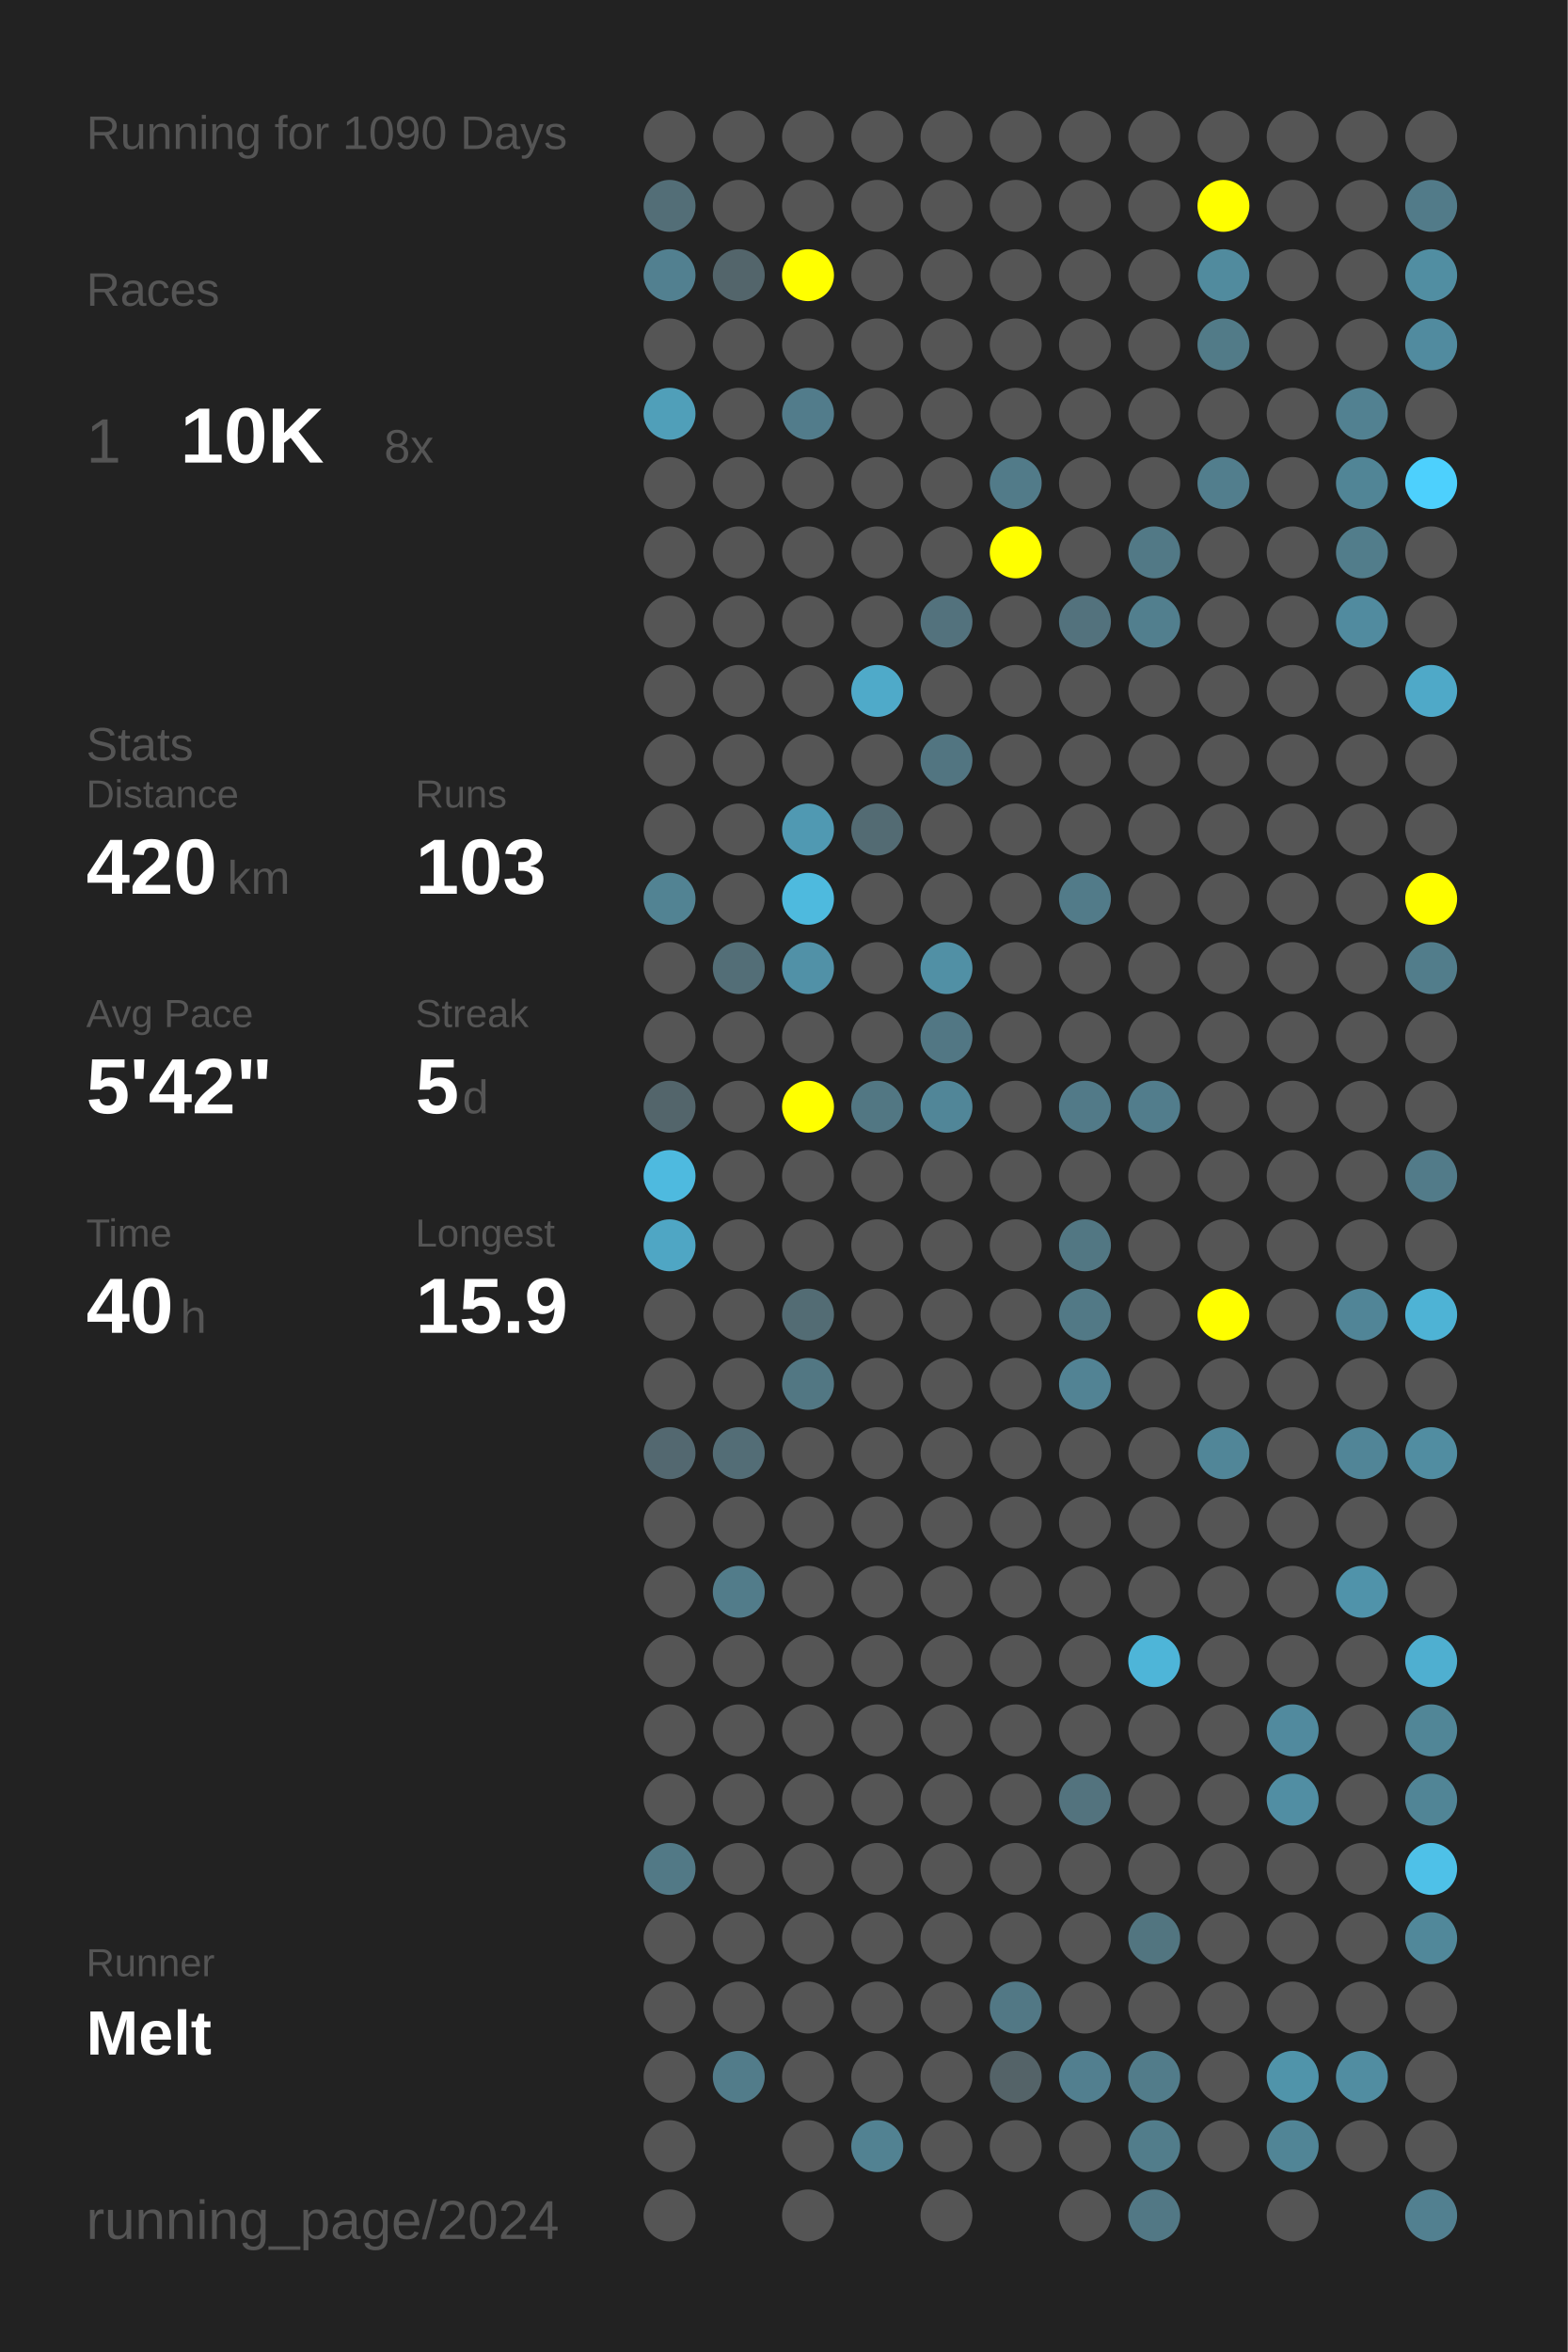
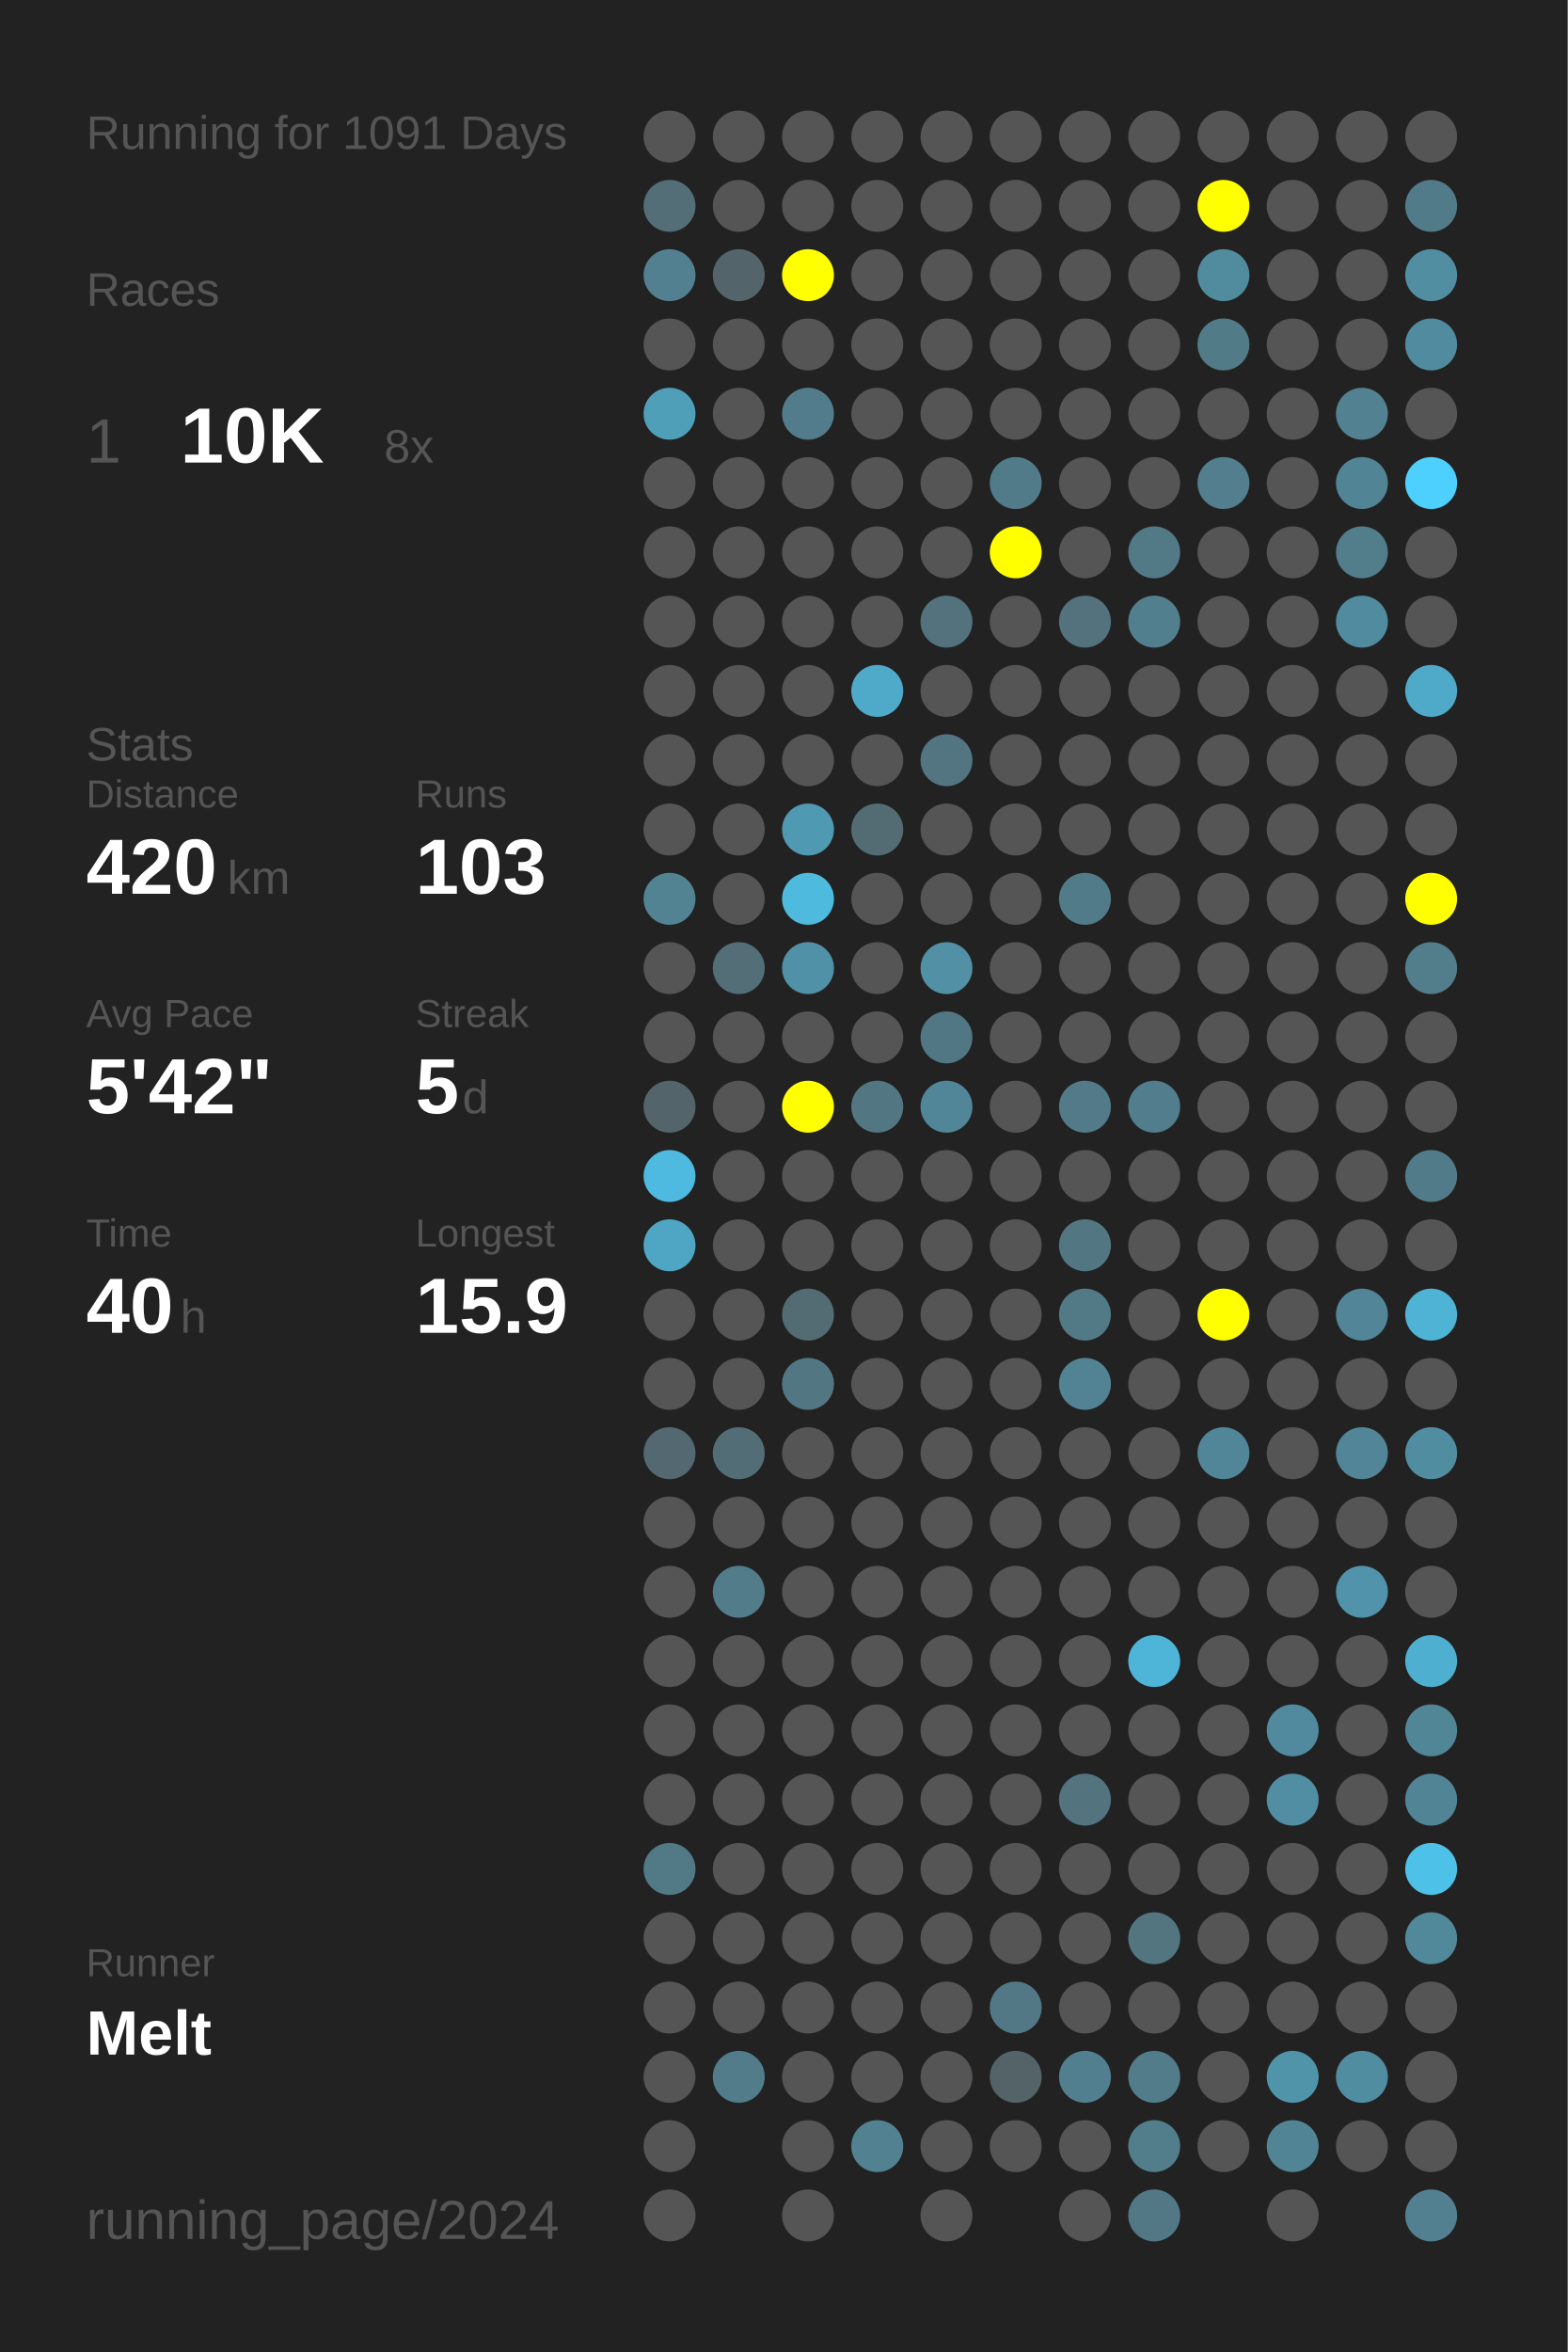
<svg xmlns="http://www.w3.org/2000/svg" baseProfile="full" height="300mm" version="1.1" viewBox="0,0,200,300" width="200mm">
  <defs />
  <rect fill="#222222" height="300" width="200" x="0" y="0" />
-   <text fill="#555555" style="font-size:6px; font-family:Arial;" x="11" y="19">Running for 1090 Days</text>
+   <text fill="#555555" style="font-size:6px; font-family:Arial;" x="11" y="19">Running for 1091 Days</text>
  <text fill="#555555" style="font-size:6px; font-family:Arial;" x="11" y="39">Races</text>
  <text fill="#555555" style="font-size:8px; font-family:Arial;" x="11" y="59">1</text>
  <text fill="#FFFFFF" style="font-size:10px; font-family:Arial; font-weight:bold;" x="23" y="59">10K</text>
  <text fill="#555555" style="font-size:6px; font-family:Arial;" x="49" y="59">8x</text>
  <text fill="#555555" style="font-size:6px; font-family:Arial;" x="11" y="97">Stats</text>
  <text fill="#555555" style="font-size:5px; font-family:Arial;" x="11" y="103">Distance</text>
  <text fill="#FFFFFF" style="font-size:10px; font-family:Arial; font-weight:bold;" x="11" y="114">420</text>
  <text fill="#555555" style="font-size:6px; font-family:Arial;" x="29" y="114">km</text>
  <text fill="#555555" style="font-size:5px; font-family:Arial;" x="53" y="103">Runs</text>
  <text fill="#FFFFFF" style="font-size:10px; font-family:Arial; font-weight:bold;" x="53" y="114">103</text>
  <text fill="#555555" style="font-size:5px; font-family:Arial;" x="11" y="131">Avg Pace</text>
  <text fill="#FFFFFF" style="font-size:10px; font-family:Arial; font-weight:bold;" x="11" y="142">5'42"</text>
  <text fill="#555555" style="font-size:5px; font-family:Arial;" x="53" y="131">Streak</text>
  <text fill="#FFFFFF" style="font-size:10px; font-family:Arial; font-weight:bold;" x="53" y="142">5</text>
  <text fill="#555555" style="font-size:6px; font-family:Arial;" x="59" y="142">d</text>
  <text fill="#555555" style="font-size:5px; font-family:Arial;" x="11" y="159">Time</text>
  <text fill="#FFFFFF" style="font-size:10px; font-family:Arial; font-weight:bold;" x="11" y="170">40</text>
  <text fill="#555555" style="font-size:6px; font-family:Arial;" x="23" y="170">h</text>
  <text fill="#555555" style="font-size:5px; font-family:Arial;" x="53" y="159">Longest</text>
  <text fill="#FFFFFF" style="font-size:10px; font-family:Arial; font-weight:bold;" x="53" y="170">15.9</text>
  <text fill="#555555" style="font-size:5px; font-family:Arial;" x="11" y="252.065">Runner</text>
  <text fill="#FFFFFF" style="font-size:8px; font-family:Arial; font-weight:bold;" x="11" y="262.065">Melt</text>
  <text fill="#555555" style="font-size:7px; font-family:Arial;" x="11" y="285.581">running_page/2024</text>
  <circle cx="85.417" cy="17.419" fill="#555555" r="3.312" />
  <circle cx="85.417" cy="26.258" fill="#536e77" r="3.312" />
  <circle cx="85.417" cy="35.097" fill="#528090" r="3.312" />
  <circle cx="85.417" cy="43.935" fill="#555555" r="3.312" />
  <circle cx="85.417" cy="52.774" fill="#509fb9" r="3.312" />
  <circle cx="85.417" cy="61.613" fill="#555555" r="3.312" />
  <circle cx="85.417" cy="70.452" fill="#555555" r="3.312" />
  <circle cx="85.417" cy="79.29" fill="#555555" r="3.312" />
  <circle cx="85.417" cy="88.129" fill="#555555" r="3.312" />
  <circle cx="85.417" cy="96.968" fill="#555555" r="3.312" />
  <circle cx="85.417" cy="105.806" fill="#555555" r="3.312" />
  <circle cx="85.417" cy="114.645" fill="#528393" r="3.312" />
  <circle cx="85.417" cy="123.484" fill="#555555" r="3.312" />
  <circle cx="85.417" cy="132.323" fill="#555555" r="3.312" />
  <circle cx="85.417" cy="141.161" fill="#53656b" r="3.312" />
  <circle cx="85.417" cy="150" fill="#4ebadf" r="3.312" />
  <circle cx="85.417" cy="158.839" fill="#4fa6c4" r="3.312" />
  <circle cx="85.417" cy="167.677" fill="#555555" r="3.312" />
  <circle cx="85.417" cy="176.516" fill="#555555" r="3.312" />
  <circle cx="85.417" cy="185.355" fill="#536870" r="3.312" />
  <circle cx="85.417" cy="194.194" fill="#555555" r="3.312" />
  <circle cx="85.417" cy="203.032" fill="#555555" r="3.312" />
  <circle cx="85.417" cy="211.871" fill="#555555" r="3.312" />
  <circle cx="85.417" cy="220.71" fill="#555555" r="3.312" />
  <circle cx="85.417" cy="229.548" fill="#555555" r="3.312" />
  <circle cx="85.417" cy="238.387" fill="#527986" r="3.312" />
  <circle cx="85.417" cy="247.226" fill="#555555" r="3.312" />
  <circle cx="85.417" cy="256.065" fill="#555555" r="3.312" />
  <circle cx="85.417" cy="264.903" fill="#555555" r="3.312" />
  <circle cx="85.417" cy="273.742" fill="#555555" r="3.312" />
  <circle cx="85.417" cy="282.581" fill="#555555" r="3.312" />
  <circle cx="94.25" cy="17.419" fill="#555555" r="3.312" />
  <circle cx="94.25" cy="26.258" fill="#555555" r="3.312" />
  <circle cx="94.25" cy="35.097" fill="#53656b" r="3.312" />
  <circle cx="94.25" cy="43.935" fill="#555555" r="3.312" />
  <circle cx="94.25" cy="52.774" fill="#555555" r="3.312" />
  <circle cx="94.25" cy="61.613" fill="#555555" r="3.312" />
  <circle cx="94.25" cy="70.452" fill="#555555" r="3.312" />
  <circle cx="94.25" cy="79.29" fill="#555555" r="3.312" />
  <circle cx="94.25" cy="88.129" fill="#555555" r="3.312" />
  <circle cx="94.25" cy="96.968" fill="#555555" r="3.312" />
  <circle cx="94.25" cy="105.806" fill="#555555" r="3.312" />
  <circle cx="94.25" cy="114.645" fill="#555555" r="3.312" />
  <circle cx="94.25" cy="123.484" fill="#536e77" r="3.312" />
  <circle cx="94.25" cy="132.323" fill="#555555" r="3.312" />
  <circle cx="94.25" cy="141.161" fill="#555555" r="3.312" />
  <circle cx="94.25" cy="150" fill="#555555" r="3.312" />
  <circle cx="94.25" cy="158.839" fill="#555555" r="3.312" />
  <circle cx="94.25" cy="167.677" fill="#555555" r="3.312" />
  <circle cx="94.25" cy="176.516" fill="#555555" r="3.312" />
  <circle cx="94.25" cy="185.355" fill="#536d76" r="3.312" />
  <circle cx="94.25" cy="194.194" fill="#555555" r="3.312" />
  <circle cx="94.25" cy="203.032" fill="#527c8a" r="3.312" />
  <circle cx="94.25" cy="211.871" fill="#555555" r="3.312" />
  <circle cx="94.25" cy="220.71" fill="#555555" r="3.312" />
  <circle cx="94.25" cy="229.548" fill="#555555" r="3.312" />
  <circle cx="94.25" cy="238.387" fill="#555555" r="3.312" />
  <circle cx="94.25" cy="247.226" fill="#555555" r="3.312" />
  <circle cx="94.25" cy="256.065" fill="#555555" r="3.312" />
  <circle cx="94.25" cy="264.903" fill="#527c8a" r="3.312" />
  <circle cx="103.083" cy="17.419" fill="#555555" r="3.312" />
  <circle cx="103.083" cy="26.258" fill="#555555" r="3.312" />
  <circle cx="103.083" cy="35.097" fill="#FFFF00" r="3.312" />
  <circle cx="103.083" cy="43.935" fill="#555555" r="3.312" />
  <circle cx="103.083" cy="52.774" fill="#527c8b" r="3.312" />
  <circle cx="103.083" cy="61.613" fill="#555555" r="3.312" />
  <circle cx="103.083" cy="70.452" fill="#555555" r="3.312" />
  <circle cx="103.083" cy="79.29" fill="#555555" r="3.312" />
  <circle cx="103.083" cy="88.129" fill="#555555" r="3.312" />
  <circle cx="103.083" cy="96.968" fill="#555555" r="3.312" />
  <circle cx="103.083" cy="105.806" fill="#5099b2" r="3.312" />
  <circle cx="103.083" cy="114.645" fill="#4ebade" r="3.312" />
  <circle cx="103.083" cy="123.484" fill="#5191a7" r="3.312" />
  <circle cx="103.083" cy="132.323" fill="#555555" r="3.312" />
  <circle cx="103.083" cy="141.161" fill="#FFFF00" r="3.312" />
  <circle cx="103.083" cy="150" fill="#555555" r="3.312" />
  <circle cx="103.083" cy="158.839" fill="#555555" r="3.312" />
  <circle cx="103.083" cy="167.677" fill="#536c74" r="3.312" />
  <circle cx="103.083" cy="176.516" fill="#527783" r="3.312" />
  <circle cx="103.083" cy="185.355" fill="#555555" r="3.312" />
  <circle cx="103.083" cy="194.194" fill="#555555" r="3.312" />
  <circle cx="103.083" cy="203.032" fill="#555555" r="3.312" />
  <circle cx="103.083" cy="211.871" fill="#555555" r="3.312" />
  <circle cx="103.083" cy="220.71" fill="#555555" r="3.312" />
  <circle cx="103.083" cy="229.548" fill="#555555" r="3.312" />
  <circle cx="103.083" cy="238.387" fill="#555555" r="3.312" />
  <circle cx="103.083" cy="247.226" fill="#555555" r="3.312" />
  <circle cx="103.083" cy="256.065" fill="#555555" r="3.312" />
  <circle cx="103.083" cy="264.903" fill="#555555" r="3.312" />
  <circle cx="103.083" cy="273.742" fill="#555555" r="3.312" />
  <circle cx="103.083" cy="282.581" fill="#555555" r="3.312" />
  <circle cx="111.917" cy="17.419" fill="#555555" r="3.312" />
  <circle cx="111.917" cy="26.258" fill="#555555" r="3.312" />
  <circle cx="111.917" cy="35.097" fill="#555555" r="3.312" />
  <circle cx="111.917" cy="43.935" fill="#555555" r="3.312" />
  <circle cx="111.917" cy="52.774" fill="#555555" r="3.312" />
  <circle cx="111.917" cy="61.613" fill="#555555" r="3.312" />
  <circle cx="111.917" cy="70.452" fill="#555555" r="3.312" />
  <circle cx="111.917" cy="79.29" fill="#555555" r="3.312" />
  <circle cx="111.917" cy="88.129" fill="#4faac9" r="3.312" />
  <circle cx="111.917" cy="96.968" fill="#555555" r="3.312" />
  <circle cx="111.917" cy="105.806" fill="#536b73" r="3.312" />
  <circle cx="111.917" cy="114.645" fill="#555555" r="3.312" />
  <circle cx="111.917" cy="123.484" fill="#555555" r="3.312" />
  <circle cx="111.917" cy="132.323" fill="#555555" r="3.312" />
  <circle cx="111.917" cy="141.161" fill="#527783" r="3.312" />
  <circle cx="111.917" cy="150" fill="#555555" r="3.312" />
  <circle cx="111.917" cy="158.839" fill="#555555" r="3.312" />
  <circle cx="111.917" cy="167.677" fill="#555555" r="3.312" />
  <circle cx="111.917" cy="176.516" fill="#555555" r="3.312" />
  <circle cx="111.917" cy="185.355" fill="#555555" r="3.312" />
  <circle cx="111.917" cy="194.194" fill="#555555" r="3.312" />
  <circle cx="111.917" cy="203.032" fill="#555555" r="3.312" />
  <circle cx="111.917" cy="211.871" fill="#555555" r="3.312" />
  <circle cx="111.917" cy="220.71" fill="#555555" r="3.312" />
  <circle cx="111.917" cy="229.548" fill="#555555" r="3.312" />
  <circle cx="111.917" cy="238.387" fill="#555555" r="3.312" />
  <circle cx="111.917" cy="247.226" fill="#555555" r="3.312" />
  <circle cx="111.917" cy="256.065" fill="#555555" r="3.312" />
  <circle cx="111.917" cy="264.903" fill="#555555" r="3.312" />
  <circle cx="111.917" cy="273.742" fill="#528292" r="3.312" />
  <circle cx="120.75" cy="17.419" fill="#555555" r="3.312" />
  <circle cx="120.75" cy="26.258" fill="#555555" r="3.312" />
  <circle cx="120.75" cy="35.097" fill="#555555" r="3.312" />
  <circle cx="120.75" cy="43.935" fill="#555555" r="3.312" />
  <circle cx="120.75" cy="52.774" fill="#555555" r="3.312" />
  <circle cx="120.75" cy="61.613" fill="#555555" r="3.312" />
  <circle cx="120.75" cy="70.452" fill="#555555" r="3.312" />
  <circle cx="120.75" cy="79.29" fill="#53727d" r="3.312" />
  <circle cx="120.75" cy="88.129" fill="#555555" r="3.312" />
  <circle cx="120.75" cy="96.968" fill="#527581" r="3.312" />
  <circle cx="120.75" cy="105.806" fill="#555555" r="3.312" />
  <circle cx="120.75" cy="114.645" fill="#555555" r="3.312" />
  <circle cx="120.75" cy="123.484" fill="#5190a5" r="3.312" />
  <circle cx="120.75" cy="132.323" fill="#527784" r="3.312" />
  <circle cx="120.75" cy="141.161" fill="#518698" r="3.312" />
  <circle cx="120.75" cy="150" fill="#555555" r="3.312" />
  <circle cx="120.75" cy="158.839" fill="#555555" r="3.312" />
  <circle cx="120.75" cy="167.677" fill="#555555" r="3.312" />
  <circle cx="120.75" cy="176.516" fill="#555555" r="3.312" />
  <circle cx="120.75" cy="185.355" fill="#555555" r="3.312" />
  <circle cx="120.75" cy="194.194" fill="#555555" r="3.312" />
  <circle cx="120.75" cy="203.032" fill="#555555" r="3.312" />
  <circle cx="120.75" cy="211.871" fill="#555555" r="3.312" />
  <circle cx="120.75" cy="220.71" fill="#555555" r="3.312" />
  <circle cx="120.75" cy="229.548" fill="#555555" r="3.312" />
  <circle cx="120.75" cy="238.387" fill="#555555" r="3.312" />
  <circle cx="120.75" cy="247.226" fill="#555555" r="3.312" />
  <circle cx="120.75" cy="256.065" fill="#555555" r="3.312" />
  <circle cx="120.75" cy="264.903" fill="#555555" r="3.312" />
  <circle cx="120.75" cy="273.742" fill="#555555" r="3.312" />
  <circle cx="120.75" cy="282.581" fill="#555555" r="3.312" />
  <circle cx="129.583" cy="17.419" fill="#555555" r="3.312" />
  <circle cx="129.583" cy="26.258" fill="#555555" r="3.312" />
  <circle cx="129.583" cy="35.097" fill="#555555" r="3.312" />
  <circle cx="129.583" cy="43.935" fill="#555555" r="3.312" />
  <circle cx="129.583" cy="52.774" fill="#555555" r="3.312" />
  <circle cx="129.583" cy="61.613" fill="#527b89" r="3.312" />
  <circle cx="129.583" cy="70.452" fill="#FFFF00" r="3.312" />
  <circle cx="129.583" cy="79.29" fill="#555555" r="3.312" />
  <circle cx="129.583" cy="88.129" fill="#555555" r="3.312" />
  <circle cx="129.583" cy="96.968" fill="#555555" r="3.312" />
  <circle cx="129.583" cy="105.806" fill="#555555" r="3.312" />
  <circle cx="129.583" cy="114.645" fill="#555555" r="3.312" />
  <circle cx="129.583" cy="123.484" fill="#555555" r="3.312" />
  <circle cx="129.583" cy="132.323" fill="#555555" r="3.312" />
  <circle cx="129.583" cy="141.161" fill="#555555" r="3.312" />
  <circle cx="129.583" cy="150" fill="#555555" r="3.312" />
  <circle cx="129.583" cy="158.839" fill="#555555" r="3.312" />
  <circle cx="129.583" cy="167.677" fill="#555555" r="3.312" />
  <circle cx="129.583" cy="176.516" fill="#555555" r="3.312" />
  <circle cx="129.583" cy="185.355" fill="#555555" r="3.312" />
  <circle cx="129.583" cy="194.194" fill="#555555" r="3.312" />
  <circle cx="129.583" cy="203.032" fill="#555555" r="3.312" />
  <circle cx="129.583" cy="211.871" fill="#555555" r="3.312" />
  <circle cx="129.583" cy="220.71" fill="#555555" r="3.312" />
  <circle cx="129.583" cy="229.548" fill="#555555" r="3.312" />
  <circle cx="129.583" cy="238.387" fill="#555555" r="3.312" />
  <circle cx="129.583" cy="247.226" fill="#555555" r="3.312" />
  <circle cx="129.583" cy="256.065" fill="#527885" r="3.312" />
  <circle cx="129.583" cy="264.903" fill="#546368" r="3.312" />
  <circle cx="129.583" cy="273.742" fill="#555555" r="3.312" />
  <circle cx="138.417" cy="17.419" fill="#555555" r="3.312" />
  <circle cx="138.417" cy="26.258" fill="#555555" r="3.312" />
  <circle cx="138.417" cy="35.097" fill="#555555" r="3.312" />
  <circle cx="138.417" cy="43.935" fill="#555555" r="3.312" />
  <circle cx="138.417" cy="52.774" fill="#555555" r="3.312" />
  <circle cx="138.417" cy="61.613" fill="#555555" r="3.312" />
  <circle cx="138.417" cy="70.452" fill="#555555" r="3.312" />
  <circle cx="138.417" cy="79.29" fill="#53727d" r="3.312" />
  <circle cx="138.417" cy="88.129" fill="#555555" r="3.312" />
  <circle cx="138.417" cy="96.968" fill="#555555" r="3.312" />
  <circle cx="138.417" cy="105.806" fill="#555555" r="3.312" />
  <circle cx="138.417" cy="114.645" fill="#527b89" r="3.312" />
  <circle cx="138.417" cy="123.484" fill="#555555" r="3.312" />
  <circle cx="138.417" cy="132.323" fill="#555555" r="3.312" />
  <circle cx="138.417" cy="141.161" fill="#527a88" r="3.312" />
  <circle cx="138.417" cy="150" fill="#555555" r="3.312" />
  <circle cx="138.417" cy="158.839" fill="#527783" r="3.312" />
  <circle cx="138.417" cy="167.677" fill="#527986" r="3.312" />
  <circle cx="138.417" cy="176.516" fill="#528394" r="3.312" />
  <circle cx="138.417" cy="185.355" fill="#555555" r="3.312" />
  <circle cx="138.417" cy="194.194" fill="#555555" r="3.312" />
  <circle cx="138.417" cy="203.032" fill="#555555" r="3.312" />
  <circle cx="138.417" cy="211.871" fill="#555555" r="3.312" />
  <circle cx="138.417" cy="220.71" fill="#555555" r="3.312" />
  <circle cx="138.417" cy="229.548" fill="#53737e" r="3.312" />
  <circle cx="138.417" cy="238.387" fill="#555555" r="3.312" />
  <circle cx="138.417" cy="247.226" fill="#555555" r="3.312" />
  <circle cx="138.417" cy="256.065" fill="#555555" r="3.312" />
  <circle cx="138.417" cy="264.903" fill="#527f8f" r="3.312" />
  <circle cx="138.417" cy="273.742" fill="#555555" r="3.312" />
  <circle cx="138.417" cy="282.581" fill="#555555" r="3.312" />
  <circle cx="147.25" cy="17.419" fill="#555555" r="3.312" />
  <circle cx="147.25" cy="26.258" fill="#555555" r="3.312" />
  <circle cx="147.25" cy="35.097" fill="#555555" r="3.312" />
  <circle cx="147.25" cy="43.935" fill="#555555" r="3.312" />
  <circle cx="147.25" cy="52.774" fill="#555555" r="3.312" />
  <circle cx="147.25" cy="61.613" fill="#555555" r="3.312" />
  <circle cx="147.25" cy="70.452" fill="#527986" r="3.312" />
  <circle cx="147.25" cy="79.29" fill="#527f8e" r="3.312" />
  <circle cx="147.25" cy="88.129" fill="#555555" r="3.312" />
  <circle cx="147.25" cy="96.968" fill="#555555" r="3.312" />
  <circle cx="147.25" cy="105.806" fill="#555555" r="3.312" />
  <circle cx="147.25" cy="114.645" fill="#555555" r="3.312" />
  <circle cx="147.25" cy="123.484" fill="#555555" r="3.312" />
  <circle cx="147.25" cy="132.323" fill="#555555" r="3.312" />
  <circle cx="147.25" cy="141.161" fill="#527d8c" r="3.312" />
  <circle cx="147.25" cy="150" fill="#555555" r="3.312" />
  <circle cx="147.25" cy="158.839" fill="#555555" r="3.312" />
  <circle cx="147.25" cy="167.677" fill="#555555" r="3.312" />
  <circle cx="147.25" cy="176.516" fill="#555555" r="3.312" />
  <circle cx="147.25" cy="185.355" fill="#555555" r="3.312" />
  <circle cx="147.25" cy="194.194" fill="#555555" r="3.312" />
  <circle cx="147.25" cy="203.032" fill="#555555" r="3.312" />
  <circle cx="147.25" cy="211.871" fill="#4eb5d8" r="3.312" />
  <circle cx="147.25" cy="220.71" fill="#555555" r="3.312" />
  <circle cx="147.25" cy="229.548" fill="#555555" r="3.312" />
  <circle cx="147.25" cy="238.387" fill="#555555" r="3.312" />
  <circle cx="147.25" cy="247.226" fill="#527580" r="3.312" />
  <circle cx="147.25" cy="256.065" fill="#555555" r="3.312" />
  <circle cx="147.25" cy="264.903" fill="#527c8a" r="3.312" />
  <circle cx="147.25" cy="273.742" fill="#527d8b" r="3.312" />
  <circle cx="147.25" cy="282.581" fill="#527885" r="3.312" />
  <circle cx="156.083" cy="17.419" fill="#555555" r="3.312" />
  <circle cx="156.083" cy="26.258" fill="#FFFF00" r="3.312" />
  <circle cx="156.083" cy="35.097" fill="#518b9e" r="3.312" />
  <circle cx="156.083" cy="43.935" fill="#527b88" r="3.312" />
  <circle cx="156.083" cy="52.774" fill="#555555" r="3.312" />
  <circle cx="156.083" cy="61.613" fill="#527e8d" r="3.312" />
  <circle cx="156.083" cy="70.452" fill="#555555" r="3.312" />
  <circle cx="156.083" cy="79.29" fill="#555555" r="3.312" />
  <circle cx="156.083" cy="88.129" fill="#555555" r="3.312" />
  <circle cx="156.083" cy="96.968" fill="#555555" r="3.312" />
  <circle cx="156.083" cy="105.806" fill="#555555" r="3.312" />
  <circle cx="156.083" cy="114.645" fill="#555555" r="3.312" />
  <circle cx="156.083" cy="123.484" fill="#555555" r="3.312" />
  <circle cx="156.083" cy="132.323" fill="#555555" r="3.312" />
  <circle cx="156.083" cy="141.161" fill="#555555" r="3.312" />
  <circle cx="156.083" cy="150" fill="#555555" r="3.312" />
  <circle cx="156.083" cy="158.839" fill="#555555" r="3.312" />
  <circle cx="156.083" cy="167.677" fill="#FFFF00" r="3.312" />
  <circle cx="156.083" cy="176.516" fill="#555555" r="3.312" />
  <circle cx="156.083" cy="185.355" fill="#518698" r="3.312" />
  <circle cx="156.083" cy="194.194" fill="#555555" r="3.312" />
  <circle cx="156.083" cy="203.032" fill="#555555" r="3.312" />
  <circle cx="156.083" cy="211.871" fill="#555555" r="3.312" />
  <circle cx="156.083" cy="220.71" fill="#555555" r="3.312" />
  <circle cx="156.083" cy="229.548" fill="#555555" r="3.312" />
  <circle cx="156.083" cy="238.387" fill="#555555" r="3.312" />
  <circle cx="156.083" cy="247.226" fill="#555555" r="3.312" />
  <circle cx="156.083" cy="256.065" fill="#555555" r="3.312" />
  <circle cx="156.083" cy="264.903" fill="#555555" r="3.312" />
  <circle cx="156.083" cy="273.742" fill="#555555" r="3.312" />
  <circle cx="164.917" cy="17.419" fill="#555555" r="3.312" />
  <circle cx="164.917" cy="26.258" fill="#555555" r="3.312" />
  <circle cx="164.917" cy="35.097" fill="#555555" r="3.312" />
  <circle cx="164.917" cy="43.935" fill="#555555" r="3.312" />
  <circle cx="164.917" cy="52.774" fill="#555555" r="3.312" />
  <circle cx="164.917" cy="61.613" fill="#555555" r="3.312" />
  <circle cx="164.917" cy="70.452" fill="#555555" r="3.312" />
  <circle cx="164.917" cy="79.29" fill="#555555" r="3.312" />
  <circle cx="164.917" cy="88.129" fill="#555555" r="3.312" />
  <circle cx="164.917" cy="96.968" fill="#555555" r="3.312" />
  <circle cx="164.917" cy="105.806" fill="#555555" r="3.312" />
  <circle cx="164.917" cy="114.645" fill="#555555" r="3.312" />
  <circle cx="164.917" cy="123.484" fill="#555555" r="3.312" />
  <circle cx="164.917" cy="132.323" fill="#555555" r="3.312" />
  <circle cx="164.917" cy="141.161" fill="#555555" r="3.312" />
  <circle cx="164.917" cy="150" fill="#555555" r="3.312" />
  <circle cx="164.917" cy="158.839" fill="#555555" r="3.312" />
  <circle cx="164.917" cy="167.677" fill="#555555" r="3.312" />
  <circle cx="164.917" cy="176.516" fill="#555555" r="3.312" />
  <circle cx="164.917" cy="185.355" fill="#555555" r="3.312" />
  <circle cx="164.917" cy="194.194" fill="#555555" r="3.312" />
  <circle cx="164.917" cy="203.032" fill="#555555" r="3.312" />
  <circle cx="164.917" cy="211.871" fill="#555555" r="3.312" />
  <circle cx="164.917" cy="220.71" fill="#518a9e" r="3.312" />
  <circle cx="164.917" cy="229.548" fill="#518ea3" r="3.312" />
  <circle cx="164.917" cy="238.387" fill="#555555" r="3.312" />
  <circle cx="164.917" cy="247.226" fill="#555555" r="3.312" />
  <circle cx="164.917" cy="256.065" fill="#555555" r="3.312" />
  <circle cx="164.917" cy="264.903" fill="#5094aa" r="3.312" />
  <circle cx="164.917" cy="273.742" fill="#518596" r="3.312" />
  <circle cx="164.917" cy="282.581" fill="#555555" r="3.312" />
  <circle cx="173.75" cy="17.419" fill="#555555" r="3.312" />
  <circle cx="173.75" cy="26.258" fill="#555555" r="3.312" />
  <circle cx="173.75" cy="35.097" fill="#555555" r="3.312" />
  <circle cx="173.75" cy="43.935" fill="#555555" r="3.312" />
  <circle cx="173.75" cy="52.774" fill="#528191" r="3.312" />
  <circle cx="173.75" cy="61.613" fill="#518596" r="3.312" />
  <circle cx="173.75" cy="70.452" fill="#527d8b" r="3.312" />
  <circle cx="173.75" cy="79.29" fill="#518b9f" r="3.312" />
  <circle cx="173.75" cy="88.129" fill="#555555" r="3.312" />
  <circle cx="173.75" cy="96.968" fill="#555555" r="3.312" />
  <circle cx="173.75" cy="105.806" fill="#555555" r="3.312" />
  <circle cx="173.75" cy="114.645" fill="#555555" r="3.312" />
  <circle cx="173.75" cy="123.484" fill="#555555" r="3.312" />
  <circle cx="173.75" cy="132.323" fill="#555555" r="3.312" />
  <circle cx="173.75" cy="141.161" fill="#555555" r="3.312" />
  <circle cx="173.75" cy="150" fill="#555555" r="3.312" />
  <circle cx="173.75" cy="158.839" fill="#555555" r="3.312" />
  <circle cx="173.75" cy="167.677" fill="#518597" r="3.312" />
  <circle cx="173.75" cy="176.516" fill="#555555" r="3.312" />
  <circle cx="173.75" cy="185.355" fill="#518597" r="3.312" />
  <circle cx="173.75" cy="194.194" fill="#555555" r="3.312" />
  <circle cx="173.75" cy="203.032" fill="#5093aa" r="3.312" />
  <circle cx="173.75" cy="211.871" fill="#555555" r="3.312" />
  <circle cx="173.75" cy="220.71" fill="#555555" r="3.312" />
  <circle cx="173.75" cy="229.548" fill="#555555" r="3.312" />
  <circle cx="173.75" cy="238.387" fill="#555555" r="3.312" />
  <circle cx="173.75" cy="247.226" fill="#555555" r="3.312" />
  <circle cx="173.75" cy="256.065" fill="#555555" r="3.312" />
  <circle cx="173.75" cy="264.903" fill="#518da1" r="3.312" />
  <circle cx="173.75" cy="273.742" fill="#555555" r="3.312" />
  <circle cx="182.583" cy="17.419" fill="#555555" r="3.312" />
  <circle cx="182.583" cy="26.258" fill="#527b89" r="3.312" />
  <circle cx="182.583" cy="35.097" fill="#518ea2" r="3.312" />
  <circle cx="182.583" cy="43.935" fill="#518b9f" r="3.312" />
  <circle cx="182.583" cy="52.774" fill="#555555" r="3.312" />
  <circle cx="182.583" cy="61.613" fill="#4dd0fd" r="3.312" />
  <circle cx="182.583" cy="70.452" fill="#555555" r="3.312" />
  <circle cx="182.583" cy="79.29" fill="#555555" r="3.312" />
  <circle cx="182.583" cy="88.129" fill="#4fa9c8" r="3.312" />
  <circle cx="182.583" cy="96.968" fill="#555555" r="3.312" />
  <circle cx="182.583" cy="105.806" fill="#555555" r="3.312" />
  <circle cx="182.583" cy="114.645" fill="#FFFF00" r="3.312" />
  <circle cx="182.583" cy="123.484" fill="#527d8b" r="3.312" />
  <circle cx="182.583" cy="132.323" fill="#555555" r="3.312" />
  <circle cx="182.583" cy="141.161" fill="#555555" r="3.312" />
  <circle cx="182.583" cy="150" fill="#527b89" r="3.312" />
  <circle cx="182.583" cy="158.839" fill="#555555" r="3.312" />
  <circle cx="182.583" cy="167.677" fill="#4eb3d5" r="3.312" />
  <circle cx="182.583" cy="176.516" fill="#555555" r="3.312" />
  <circle cx="182.583" cy="185.355" fill="#518da1" r="3.312" />
  <circle cx="182.583" cy="194.194" fill="#555555" r="3.312" />
  <circle cx="182.583" cy="203.032" fill="#555555" r="3.312" />
  <circle cx="182.583" cy="211.871" fill="#4fafd0" r="3.312" />
  <circle cx="182.583" cy="220.71" fill="#518697" r="3.312" />
  <circle cx="182.583" cy="229.548" fill="#518596" r="3.312" />
  <circle cx="182.583" cy="238.387" fill="#4ec1e8" r="3.312" />
  <circle cx="182.583" cy="247.226" fill="#51889a" r="3.312" />
  <circle cx="182.583" cy="256.065" fill="#555555" r="3.312" />
  <circle cx="182.583" cy="264.903" fill="#555555" r="3.312" />
  <circle cx="182.583" cy="273.742" fill="#555555" r="3.312" />
  <circle cx="182.583" cy="282.581" fill="#528090" r="3.312" />
</svg>
